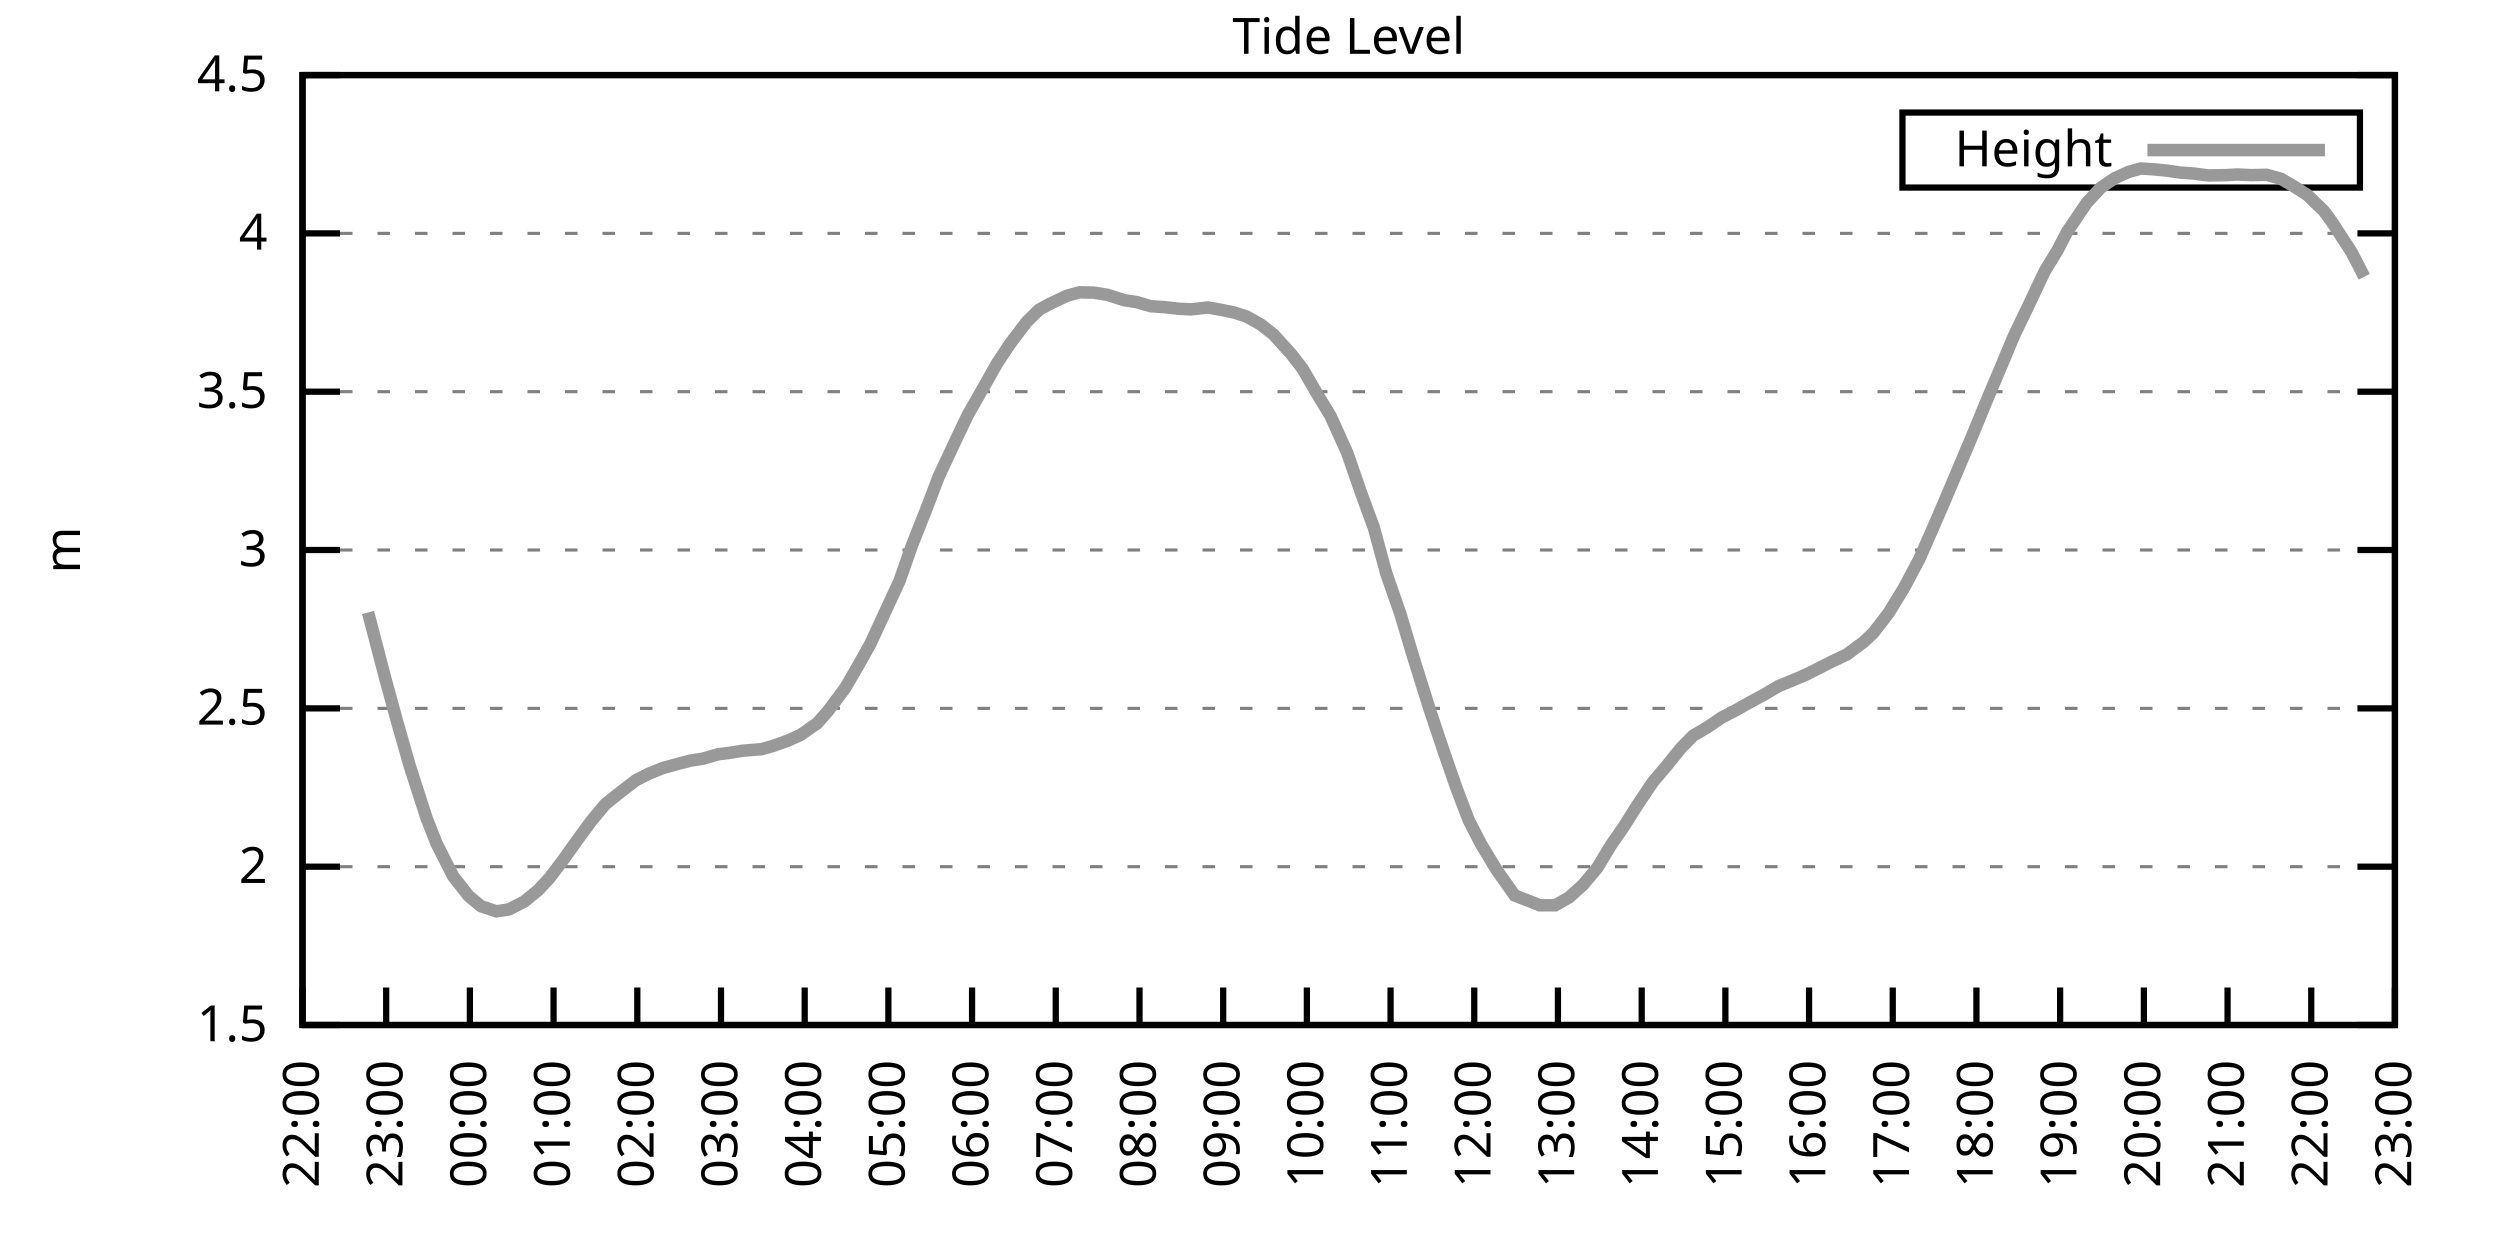
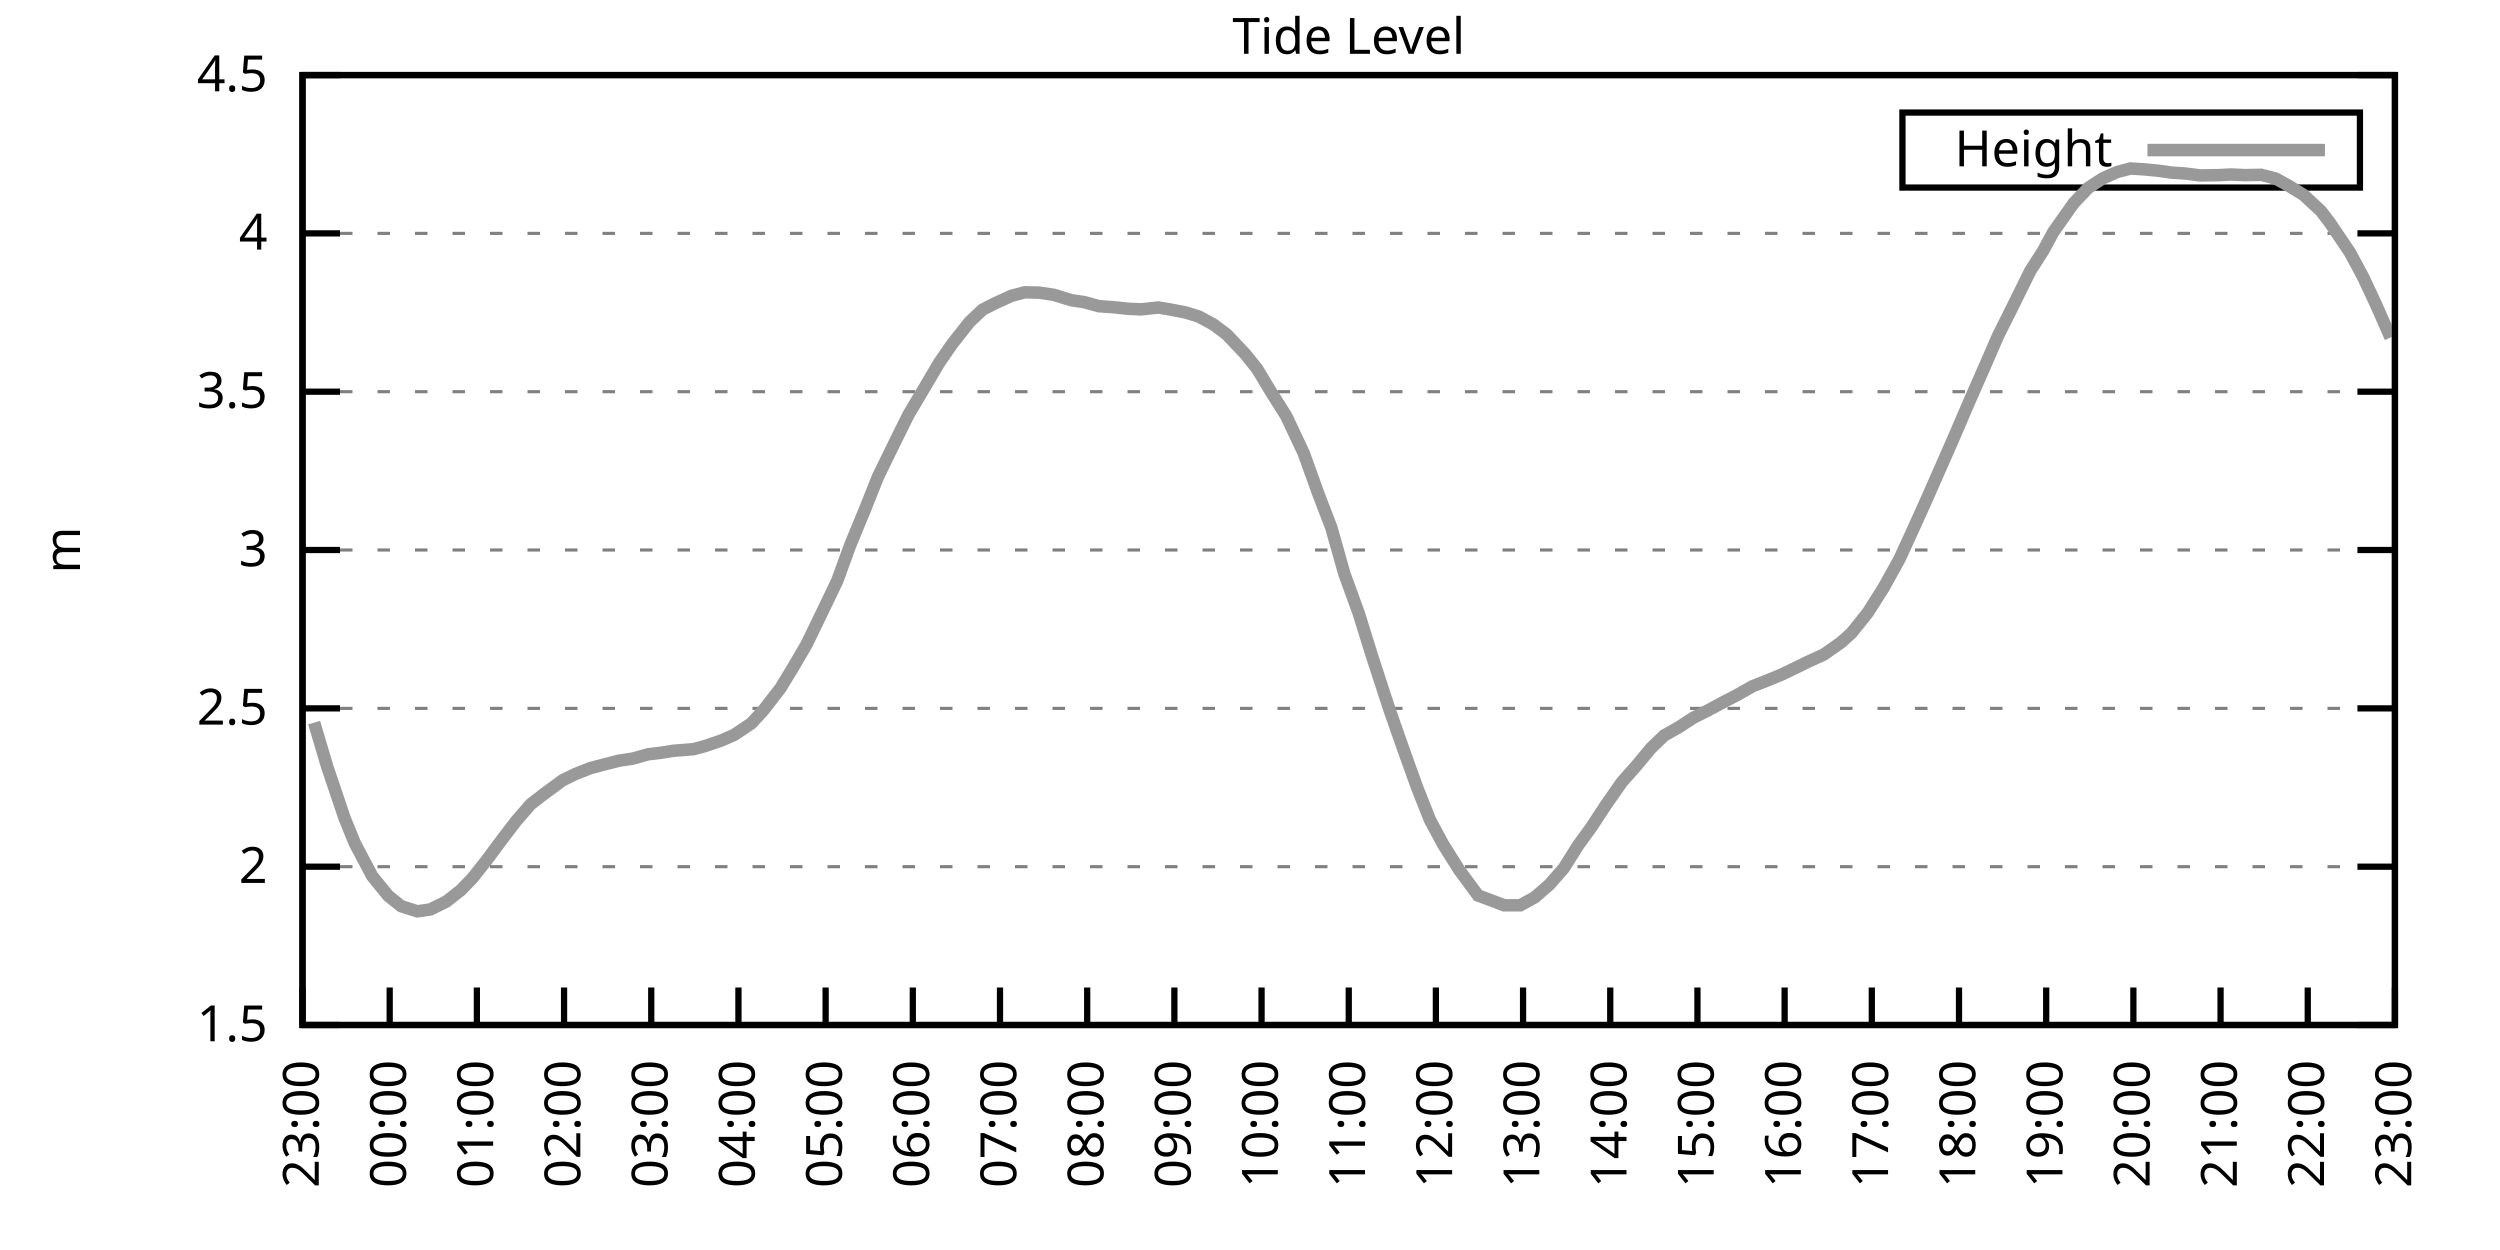
<svg xmlns="http://www.w3.org/2000/svg" xmlns:xlink="http://www.w3.org/1999/xlink" width="400" height="200" viewBox="0 0 400 200">
  <g id="gnuplot_canvas">
    <rect x="0" y="0" width="400" height="200" fill="none" />
    <defs>
      <circle id="gpDot" r="0.5" stroke-width="0.5" stroke="currentColor" />
      <path id="gpPt0" stroke-width="0.333" stroke="currentColor" d="M-1,0 h2 M0,-1 v2" />
      <path id="gpPt1" stroke-width="0.333" stroke="currentColor" d="M-1,-1 L1,1 M1,-1 L-1,1" />
      <path id="gpPt2" stroke-width="0.333" stroke="currentColor" d="M-1,0 L1,0 M0,-1 L0,1 M-1,-1 L1,1 M-1,1 L1,-1" />
      <rect id="gpPt3" stroke-width="0.333" stroke="currentColor" x="-1" y="-1" width="2" height="2" />
      <rect id="gpPt4" stroke-width="0.333" stroke="currentColor" fill="currentColor" x="-1" y="-1" width="2" height="2" />
      <circle id="gpPt5" stroke-width="0.333" stroke="currentColor" cx="0" cy="0" r="1" />
      <use xlink:href="#gpPt5" id="gpPt6" fill="currentColor" stroke="none" />
      <path id="gpPt7" stroke-width="0.333" stroke="currentColor" d="M0,-1.33 L-1.33,0.67 L1.33,0.67 z" />
      <use xlink:href="#gpPt7" id="gpPt8" fill="currentColor" stroke="none" />
      <use xlink:href="#gpPt7" id="gpPt9" stroke="currentColor" transform="rotate(180)" />
      <use xlink:href="#gpPt9" id="gpPt10" fill="currentColor" stroke="none" />
      <use xlink:href="#gpPt3" id="gpPt11" stroke="currentColor" transform="rotate(45)" />
      <use xlink:href="#gpPt11" id="gpPt12" fill="currentColor" stroke="none" />
      <path id="gpPt13" stroke-width="0.333" stroke="currentColor" d="M0,1.330 L1.265,0.411 L0.782,-1.067 L-0.782,-1.076 L-1.265,0.411 z" />
      <use xlink:href="#gpPt13" id="gpPt14" fill="currentColor" stroke="none" />
      <filter id="textbox" filterUnits="objectBoundingBox" x="0" y="0" height="1" width="1">
        <feFlood flood-color="white" flood-opacity="1" result="bgnd" />
        <feComposite in="SourceGraphic" in2="bgnd" operator="atop" />
      </filter>
      <filter id="greybox" filterUnits="objectBoundingBox" x="0" y="0" height="1" width="1">
        <feFlood flood-color="lightgrey" flood-opacity="1" result="grey" />
        <feComposite in="SourceGraphic" in2="grey" operator="atop" />
      </filter>
    </defs>
    <g fill="none" color="white" stroke="currentColor" stroke-width="1.00" stroke-linecap="butt" stroke-linejoin="miter">
</g>
    <g fill="none" color="black" stroke="currentColor" stroke-width="1.00" stroke-linecap="butt" stroke-linejoin="miter">
      <g stroke="none" shape-rendering="crispEdges">
        <polygon fill="rgb(255, 255, 255)" points="48.40,164.00 383.18,164.00 383.18,12.02 48.40,12.02 " />
      </g>
    </g>
    <g fill="none" color="black" stroke="currentColor" stroke-width="1.00" stroke-linecap="butt" stroke-linejoin="miter">
</g>
    <g fill="none" color="black" stroke="black" stroke-width="0.50" stroke-linecap="butt" stroke-linejoin="miter">
</g>
    <g fill="none" color="gray" stroke="currentColor" stroke-width="0.50" stroke-linecap="butt" stroke-linejoin="miter">
      <path stroke="gray" stroke-dasharray="2,4" class="gridline" d="M48.40,164.00 L383.19,164.00  " />
    </g>
    <g fill="none" color="gray" stroke="gray" stroke-width="1.00" stroke-linecap="butt" stroke-linejoin="miter">
</g>
    <g fill="none" color="black" stroke="currentColor" stroke-width="1.00" stroke-linecap="butt" stroke-linejoin="miter">
      <path stroke="black" d="M48.40,164.00 L54.40,164.00 M383.19,164.00 L377.19,164.00  " />
      <g transform="translate(42.80,166.60)" stroke="none" fill="black" font-family="Sans" font-size="8.00" text-anchor="end">
        <text>
          <tspan font-family="Sans"> 1.5</tspan>
        </text>
      </g>
    </g>
    <g fill="none" color="black" stroke="currentColor" stroke-width="1.00" stroke-linecap="butt" stroke-linejoin="miter">
</g>
    <g fill="none" color="black" stroke="black" stroke-width="0.50" stroke-linecap="butt" stroke-linejoin="miter">
</g>
    <g fill="none" color="gray" stroke="currentColor" stroke-width="0.50" stroke-linecap="butt" stroke-linejoin="miter">
      <path stroke="gray" stroke-dasharray="2,4" class="gridline" d="M48.40,138.67 L383.19,138.67  " />
    </g>
    <g fill="none" color="gray" stroke="gray" stroke-width="1.00" stroke-linecap="butt" stroke-linejoin="miter">
</g>
    <g fill="none" color="black" stroke="currentColor" stroke-width="1.00" stroke-linecap="butt" stroke-linejoin="miter">
      <path stroke="black" d="M48.40,138.67 L54.40,138.67 M383.19,138.67 L377.19,138.67  " />
      <g transform="translate(42.80,141.27)" stroke="none" fill="black" font-family="Sans" font-size="8.00" text-anchor="end">
        <text>
          <tspan font-family="Sans"> 2</tspan>
        </text>
      </g>
    </g>
    <g fill="none" color="black" stroke="currentColor" stroke-width="1.00" stroke-linecap="butt" stroke-linejoin="miter">
</g>
    <g fill="none" color="black" stroke="black" stroke-width="0.50" stroke-linecap="butt" stroke-linejoin="miter">
</g>
    <g fill="none" color="gray" stroke="currentColor" stroke-width="0.50" stroke-linecap="butt" stroke-linejoin="miter">
      <path stroke="gray" stroke-dasharray="2,4" class="gridline" d="M48.40,113.34 L383.19,113.34  " />
    </g>
    <g fill="none" color="gray" stroke="gray" stroke-width="1.00" stroke-linecap="butt" stroke-linejoin="miter">
</g>
    <g fill="none" color="black" stroke="currentColor" stroke-width="1.00" stroke-linecap="butt" stroke-linejoin="miter">
      <path stroke="black" d="M48.40,113.34 L54.40,113.34 M383.19,113.34 L377.19,113.34  " />
      <g transform="translate(42.80,115.94)" stroke="none" fill="black" font-family="Sans" font-size="8.00" text-anchor="end">
        <text>
          <tspan font-family="Sans"> 2.5</tspan>
        </text>
      </g>
    </g>
    <g fill="none" color="black" stroke="currentColor" stroke-width="1.00" stroke-linecap="butt" stroke-linejoin="miter">
</g>
    <g fill="none" color="black" stroke="black" stroke-width="0.50" stroke-linecap="butt" stroke-linejoin="miter">
</g>
    <g fill="none" color="gray" stroke="currentColor" stroke-width="0.50" stroke-linecap="butt" stroke-linejoin="miter">
      <path stroke="gray" stroke-dasharray="2,4" class="gridline" d="M48.40,88.00 L383.19,88.00  " />
    </g>
    <g fill="none" color="gray" stroke="gray" stroke-width="1.00" stroke-linecap="butt" stroke-linejoin="miter">
</g>
    <g fill="none" color="black" stroke="currentColor" stroke-width="1.00" stroke-linecap="butt" stroke-linejoin="miter">
      <path stroke="black" d="M48.40,88.00 L54.40,88.00 M383.19,88.00 L377.19,88.00  " />
      <g transform="translate(42.80,90.60)" stroke="none" fill="black" font-family="Sans" font-size="8.00" text-anchor="end">
        <text>
          <tspan font-family="Sans"> 3</tspan>
        </text>
      </g>
    </g>
    <g fill="none" color="black" stroke="currentColor" stroke-width="1.00" stroke-linecap="butt" stroke-linejoin="miter">
</g>
    <g fill="none" color="black" stroke="black" stroke-width="0.50" stroke-linecap="butt" stroke-linejoin="miter">
</g>
    <g fill="none" color="gray" stroke="currentColor" stroke-width="0.50" stroke-linecap="butt" stroke-linejoin="miter">
      <path stroke="gray" stroke-dasharray="2,4" class="gridline" d="M48.40,62.67 L383.19,62.67  " />
    </g>
    <g fill="none" color="gray" stroke="gray" stroke-width="1.00" stroke-linecap="butt" stroke-linejoin="miter">
</g>
    <g fill="none" color="black" stroke="currentColor" stroke-width="1.00" stroke-linecap="butt" stroke-linejoin="miter">
      <path stroke="black" d="M48.40,62.67 L54.40,62.67 M383.19,62.67 L377.19,62.67  " />
      <g transform="translate(42.80,65.27)" stroke="none" fill="black" font-family="Sans" font-size="8.00" text-anchor="end">
        <text>
          <tspan font-family="Sans"> 3.5</tspan>
        </text>
      </g>
    </g>
    <g fill="none" color="black" stroke="currentColor" stroke-width="1.00" stroke-linecap="butt" stroke-linejoin="miter">
</g>
    <g fill="none" color="black" stroke="black" stroke-width="0.50" stroke-linecap="butt" stroke-linejoin="miter">
</g>
    <g fill="none" color="gray" stroke="currentColor" stroke-width="0.50" stroke-linecap="butt" stroke-linejoin="miter">
      <path stroke="gray" stroke-dasharray="2,4" class="gridline" d="M48.40,37.34 L383.19,37.34  " />
    </g>
    <g fill="none" color="gray" stroke="gray" stroke-width="1.00" stroke-linecap="butt" stroke-linejoin="miter">
</g>
    <g fill="none" color="black" stroke="currentColor" stroke-width="1.00" stroke-linecap="butt" stroke-linejoin="miter">
      <path stroke="black" d="M48.40,37.34 L54.40,37.34 M383.19,37.34 L377.19,37.34  " />
      <g transform="translate(42.80,39.94)" stroke="none" fill="black" font-family="Sans" font-size="8.00" text-anchor="end">
        <text>
          <tspan font-family="Sans"> 4</tspan>
        </text>
      </g>
    </g>
    <g fill="none" color="black" stroke="currentColor" stroke-width="1.00" stroke-linecap="butt" stroke-linejoin="miter">
</g>
    <g fill="none" color="black" stroke="black" stroke-width="0.50" stroke-linecap="butt" stroke-linejoin="miter">
</g>
    <g fill="none" color="gray" stroke="currentColor" stroke-width="0.50" stroke-linecap="butt" stroke-linejoin="miter">
      <path stroke="gray" stroke-dasharray="2,4" class="gridline" d="M48.40,12.01 L383.19,12.01  " />
    </g>
    <g fill="none" color="gray" stroke="gray" stroke-width="1.00" stroke-linecap="butt" stroke-linejoin="miter">
</g>
    <g fill="none" color="black" stroke="currentColor" stroke-width="1.00" stroke-linecap="butt" stroke-linejoin="miter">
      <path stroke="black" d="M48.40,12.01 L54.40,12.01 M383.19,12.01 L377.19,12.01  " />
      <g transform="translate(42.80,14.61)" stroke="none" fill="black" font-family="Sans" font-size="8.00" text-anchor="end">
        <text>
          <tspan font-family="Sans"> 4.5</tspan>
        </text>
      </g>
    </g>
    <g fill="none" color="black" stroke="currentColor" stroke-width="1.00" stroke-linecap="butt" stroke-linejoin="miter">
      <path stroke="black" d="M48.40,164.00 L48.40,158.00  " />
      <g transform="translate(51.00,169.60) rotate(270.00)" stroke="none" fill="black" font-family="Sans" font-size="8.00" text-anchor="end">
        <text>
-           <tspan font-family="Sans">22:00</tspan>
-         </text>
-       </g>
-     </g>
-     <g fill="none" color="black" stroke="currentColor" stroke-width="1.00" stroke-linecap="butt" stroke-linejoin="miter">
-       <path stroke="black" d="M61.79,164.00 L61.79,158.00  " />
-       <g transform="translate(64.39,169.60) rotate(270.00)" stroke="none" fill="black" font-family="Sans" font-size="8.00" text-anchor="end">
-         <text>
          <tspan font-family="Sans">23:00</tspan>
        </text>
      </g>
    </g>
    <g fill="none" color="black" stroke="currentColor" stroke-width="1.00" stroke-linecap="butt" stroke-linejoin="miter">
-       <path stroke="black" d="M75.18,164.00 L75.18,158.00  " />
-       <g transform="translate(77.78,169.60) rotate(270.00)" stroke="none" fill="black" font-family="Sans" font-size="8.00" text-anchor="end">
+       <path stroke="black" d="M62.35,164.00 L62.35,158.00  " />
+       <g transform="translate(64.95,169.60) rotate(270.00)" stroke="none" fill="black" font-family="Sans" font-size="8.00" text-anchor="end">
        <text>
          <tspan font-family="Sans">00:00</tspan>
        </text>
      </g>
    </g>
    <g fill="none" color="black" stroke="currentColor" stroke-width="1.00" stroke-linecap="butt" stroke-linejoin="miter">
-       <path stroke="black" d="M88.57,164.00 L88.57,158.00  " />
-       <g transform="translate(91.17,169.60) rotate(270.00)" stroke="none" fill="black" font-family="Sans" font-size="8.00" text-anchor="end">
+       <path stroke="black" d="M76.30,164.00 L76.30,158.00  " />
+       <g transform="translate(78.90,169.60) rotate(270.00)" stroke="none" fill="black" font-family="Sans" font-size="8.00" text-anchor="end">
        <text>
          <tspan font-family="Sans">01:00</tspan>
        </text>
      </g>
    </g>
    <g fill="none" color="black" stroke="currentColor" stroke-width="1.00" stroke-linecap="butt" stroke-linejoin="miter">
-       <path stroke="black" d="M101.97,164.00 L101.97,158.00  " />
-       <g transform="translate(104.57,169.60) rotate(270.00)" stroke="none" fill="black" font-family="Sans" font-size="8.00" text-anchor="end">
+       <path stroke="black" d="M90.25,164.00 L90.25,158.00  " />
+       <g transform="translate(92.85,169.60) rotate(270.00)" stroke="none" fill="black" font-family="Sans" font-size="8.00" text-anchor="end">
        <text>
          <tspan font-family="Sans">02:00</tspan>
        </text>
      </g>
    </g>
    <g fill="none" color="black" stroke="currentColor" stroke-width="1.00" stroke-linecap="butt" stroke-linejoin="miter">
-       <path stroke="black" d="M115.36,164.00 L115.36,158.00  " />
-       <g transform="translate(117.96,169.60) rotate(270.00)" stroke="none" fill="black" font-family="Sans" font-size="8.00" text-anchor="end">
+       <path stroke="black" d="M104.20,164.00 L104.20,158.00  " />
+       <g transform="translate(106.80,169.60) rotate(270.00)" stroke="none" fill="black" font-family="Sans" font-size="8.00" text-anchor="end">
        <text>
          <tspan font-family="Sans">03:00</tspan>
        </text>
      </g>
    </g>
    <g fill="none" color="black" stroke="currentColor" stroke-width="1.00" stroke-linecap="butt" stroke-linejoin="miter">
-       <path stroke="black" d="M128.75,164.00 L128.75,158.00  " />
-       <g transform="translate(131.35,169.60) rotate(270.00)" stroke="none" fill="black" font-family="Sans" font-size="8.00" text-anchor="end">
+       <path stroke="black" d="M118.15,164.00 L118.15,158.00  " />
+       <g transform="translate(120.75,169.60) rotate(270.00)" stroke="none" fill="black" font-family="Sans" font-size="8.00" text-anchor="end">
        <text>
          <tspan font-family="Sans">04:00</tspan>
        </text>
      </g>
    </g>
    <g fill="none" color="black" stroke="currentColor" stroke-width="1.00" stroke-linecap="butt" stroke-linejoin="miter">
-       <path stroke="black" d="M142.14,164.00 L142.14,158.00  " />
-       <g transform="translate(144.74,169.60) rotate(270.00)" stroke="none" fill="black" font-family="Sans" font-size="8.00" text-anchor="end">
+       <path stroke="black" d="M132.10,164.00 L132.10,158.00  " />
+       <g transform="translate(134.70,169.60) rotate(270.00)" stroke="none" fill="black" font-family="Sans" font-size="8.00" text-anchor="end">
        <text>
          <tspan font-family="Sans">05:00</tspan>
        </text>
      </g>
    </g>
    <g fill="none" color="black" stroke="currentColor" stroke-width="1.00" stroke-linecap="butt" stroke-linejoin="miter">
-       <path stroke="black" d="M155.53,164.00 L155.53,158.00  " />
-       <g transform="translate(158.13,169.60) rotate(270.00)" stroke="none" fill="black" font-family="Sans" font-size="8.00" text-anchor="end">
+       <path stroke="black" d="M146.05,164.00 L146.05,158.00  " />
+       <g transform="translate(148.65,169.60) rotate(270.00)" stroke="none" fill="black" font-family="Sans" font-size="8.00" text-anchor="end">
        <text>
          <tspan font-family="Sans">06:00</tspan>
        </text>
      </g>
    </g>
    <g fill="none" color="black" stroke="currentColor" stroke-width="1.00" stroke-linecap="butt" stroke-linejoin="miter">
-       <path stroke="black" d="M168.92,164.00 L168.92,158.00  " />
-       <g transform="translate(171.52,169.60) rotate(270.00)" stroke="none" fill="black" font-family="Sans" font-size="8.00" text-anchor="end">
+       <path stroke="black" d="M160.00,164.00 L160.00,158.00  " />
+       <g transform="translate(162.60,169.60) rotate(270.00)" stroke="none" fill="black" font-family="Sans" font-size="8.00" text-anchor="end">
        <text>
          <tspan font-family="Sans">07:00</tspan>
        </text>
      </g>
    </g>
    <g fill="none" color="black" stroke="currentColor" stroke-width="1.00" stroke-linecap="butt" stroke-linejoin="miter">
-       <path stroke="black" d="M182.32,164.00 L182.32,158.00  " />
-       <g transform="translate(184.92,169.60) rotate(270.00)" stroke="none" fill="black" font-family="Sans" font-size="8.00" text-anchor="end">
+       <path stroke="black" d="M173.95,164.00 L173.95,158.00  " />
+       <g transform="translate(176.55,169.60) rotate(270.00)" stroke="none" fill="black" font-family="Sans" font-size="8.00" text-anchor="end">
        <text>
          <tspan font-family="Sans">08:00</tspan>
        </text>
      </g>
    </g>
    <g fill="none" color="black" stroke="currentColor" stroke-width="1.00" stroke-linecap="butt" stroke-linejoin="miter">
-       <path stroke="black" d="M195.71,164.00 L195.71,158.00  " />
-       <g transform="translate(198.31,169.60) rotate(270.00)" stroke="none" fill="black" font-family="Sans" font-size="8.00" text-anchor="end">
+       <path stroke="black" d="M187.90,164.00 L187.90,158.00  " />
+       <g transform="translate(190.50,169.60) rotate(270.00)" stroke="none" fill="black" font-family="Sans" font-size="8.00" text-anchor="end">
        <text>
          <tspan font-family="Sans">09:00</tspan>
        </text>
      </g>
    </g>
    <g fill="none" color="black" stroke="currentColor" stroke-width="1.00" stroke-linecap="butt" stroke-linejoin="miter">
-       <path stroke="black" d="M209.10,164.00 L209.10,158.00  " />
-       <g transform="translate(211.70,169.60) rotate(270.00)" stroke="none" fill="black" font-family="Sans" font-size="8.00" text-anchor="end">
+       <path stroke="black" d="M201.85,164.00 L201.85,158.00  " />
+       <g transform="translate(204.45,169.60) rotate(270.00)" stroke="none" fill="black" font-family="Sans" font-size="8.00" text-anchor="end">
        <text>
          <tspan font-family="Sans">10:00</tspan>
        </text>
      </g>
    </g>
    <g fill="none" color="black" stroke="currentColor" stroke-width="1.00" stroke-linecap="butt" stroke-linejoin="miter">
-       <path stroke="black" d="M222.49,164.00 L222.49,158.00  " />
-       <g transform="translate(225.09,169.60) rotate(270.00)" stroke="none" fill="black" font-family="Sans" font-size="8.00" text-anchor="end">
+       <path stroke="black" d="M215.80,164.00 L215.80,158.00  " />
+       <g transform="translate(218.40,169.60) rotate(270.00)" stroke="none" fill="black" font-family="Sans" font-size="8.00" text-anchor="end">
        <text>
          <tspan font-family="Sans">11:00</tspan>
        </text>
      </g>
    </g>
    <g fill="none" color="black" stroke="currentColor" stroke-width="1.00" stroke-linecap="butt" stroke-linejoin="miter">
-       <path stroke="black" d="M235.88,164.00 L235.88,158.00  " />
-       <g transform="translate(238.48,169.60) rotate(270.00)" stroke="none" fill="black" font-family="Sans" font-size="8.00" text-anchor="end">
+       <path stroke="black" d="M229.74,164.00 L229.74,158.00  " />
+       <g transform="translate(232.34,169.60) rotate(270.00)" stroke="none" fill="black" font-family="Sans" font-size="8.00" text-anchor="end">
        <text>
          <tspan font-family="Sans">12:00</tspan>
        </text>
      </g>
    </g>
    <g fill="none" color="black" stroke="currentColor" stroke-width="1.00" stroke-linecap="butt" stroke-linejoin="miter">
-       <path stroke="black" d="M249.27,164.00 L249.27,158.00  " />
-       <g transform="translate(251.87,169.60) rotate(270.00)" stroke="none" fill="black" font-family="Sans" font-size="8.00" text-anchor="end">
+       <path stroke="black" d="M243.69,164.00 L243.69,158.00  " />
+       <g transform="translate(246.29,169.60) rotate(270.00)" stroke="none" fill="black" font-family="Sans" font-size="8.00" text-anchor="end">
        <text>
          <tspan font-family="Sans">13:00</tspan>
        </text>
      </g>
    </g>
    <g fill="none" color="black" stroke="currentColor" stroke-width="1.00" stroke-linecap="butt" stroke-linejoin="miter">
-       <path stroke="black" d="M262.67,164.00 L262.67,158.00  " />
-       <g transform="translate(265.27,169.60) rotate(270.00)" stroke="none" fill="black" font-family="Sans" font-size="8.00" text-anchor="end">
+       <path stroke="black" d="M257.64,164.00 L257.64,158.00  " />
+       <g transform="translate(260.24,169.60) rotate(270.00)" stroke="none" fill="black" font-family="Sans" font-size="8.00" text-anchor="end">
        <text>
          <tspan font-family="Sans">14:00</tspan>
        </text>
      </g>
    </g>
    <g fill="none" color="black" stroke="currentColor" stroke-width="1.00" stroke-linecap="butt" stroke-linejoin="miter">
-       <path stroke="black" d="M276.06,164.00 L276.06,158.00  " />
-       <g transform="translate(278.66,169.60) rotate(270.00)" stroke="none" fill="black" font-family="Sans" font-size="8.00" text-anchor="end">
+       <path stroke="black" d="M271.59,164.00 L271.59,158.00  " />
+       <g transform="translate(274.19,169.60) rotate(270.00)" stroke="none" fill="black" font-family="Sans" font-size="8.00" text-anchor="end">
        <text>
          <tspan font-family="Sans">15:00</tspan>
        </text>
      </g>
    </g>
    <g fill="none" color="black" stroke="currentColor" stroke-width="1.00" stroke-linecap="butt" stroke-linejoin="miter">
-       <path stroke="black" d="M289.45,164.00 L289.45,158.00  " />
-       <g transform="translate(292.05,169.60) rotate(270.00)" stroke="none" fill="black" font-family="Sans" font-size="8.00" text-anchor="end">
+       <path stroke="black" d="M285.54,164.00 L285.54,158.00  " />
+       <g transform="translate(288.14,169.60) rotate(270.00)" stroke="none" fill="black" font-family="Sans" font-size="8.00" text-anchor="end">
        <text>
          <tspan font-family="Sans">16:00</tspan>
        </text>
      </g>
    </g>
    <g fill="none" color="black" stroke="currentColor" stroke-width="1.00" stroke-linecap="butt" stroke-linejoin="miter">
-       <path stroke="black" d="M302.84,164.00 L302.84,158.00  " />
-       <g transform="translate(305.44,169.60) rotate(270.00)" stroke="none" fill="black" font-family="Sans" font-size="8.00" text-anchor="end">
+       <path stroke="black" d="M299.49,164.00 L299.49,158.00  " />
+       <g transform="translate(302.09,169.60) rotate(270.00)" stroke="none" fill="black" font-family="Sans" font-size="8.00" text-anchor="end">
        <text>
          <tspan font-family="Sans">17:00</tspan>
        </text>
      </g>
    </g>
    <g fill="none" color="black" stroke="currentColor" stroke-width="1.00" stroke-linecap="butt" stroke-linejoin="miter">
-       <path stroke="black" d="M316.23,164.00 L316.23,158.00  " />
-       <g transform="translate(318.83,169.60) rotate(270.00)" stroke="none" fill="black" font-family="Sans" font-size="8.00" text-anchor="end">
+       <path stroke="black" d="M313.44,164.00 L313.44,158.00  " />
+       <g transform="translate(316.04,169.60) rotate(270.00)" stroke="none" fill="black" font-family="Sans" font-size="8.00" text-anchor="end">
        <text>
          <tspan font-family="Sans">18:00</tspan>
        </text>
      </g>
    </g>
    <g fill="none" color="black" stroke="currentColor" stroke-width="1.00" stroke-linecap="butt" stroke-linejoin="miter">
-       <path stroke="black" d="M329.62,164.00 L329.62,158.00  " />
-       <g transform="translate(332.22,169.60) rotate(270.00)" stroke="none" fill="black" font-family="Sans" font-size="8.00" text-anchor="end">
+       <path stroke="black" d="M327.39,164.00 L327.39,158.00  " />
+       <g transform="translate(329.99,169.60) rotate(270.00)" stroke="none" fill="black" font-family="Sans" font-size="8.00" text-anchor="end">
        <text>
          <tspan font-family="Sans">19:00</tspan>
        </text>
      </g>
    </g>
    <g fill="none" color="black" stroke="currentColor" stroke-width="1.00" stroke-linecap="butt" stroke-linejoin="miter">
-       <path stroke="black" d="M343.02,164.00 L343.02,158.00  " />
-       <g transform="translate(345.62,169.60) rotate(270.00)" stroke="none" fill="black" font-family="Sans" font-size="8.00" text-anchor="end">
+       <path stroke="black" d="M341.34,164.00 L341.34,158.00  " />
+       <g transform="translate(343.94,169.60) rotate(270.00)" stroke="none" fill="black" font-family="Sans" font-size="8.00" text-anchor="end">
        <text>
          <tspan font-family="Sans">20:00</tspan>
        </text>
      </g>
    </g>
    <g fill="none" color="black" stroke="currentColor" stroke-width="1.00" stroke-linecap="butt" stroke-linejoin="miter">
-       <path stroke="black" d="M356.41,164.00 L356.41,158.00  " />
-       <g transform="translate(359.01,169.60) rotate(270.00)" stroke="none" fill="black" font-family="Sans" font-size="8.00" text-anchor="end">
+       <path stroke="black" d="M355.29,164.00 L355.29,158.00  " />
+       <g transform="translate(357.89,169.60) rotate(270.00)" stroke="none" fill="black" font-family="Sans" font-size="8.00" text-anchor="end">
        <text>
          <tspan font-family="Sans">21:00</tspan>
        </text>
      </g>
    </g>
    <g fill="none" color="black" stroke="currentColor" stroke-width="1.00" stroke-linecap="butt" stroke-linejoin="miter">
-       <path stroke="black" d="M369.80,164.00 L369.80,158.00  " />
-       <g transform="translate(372.40,169.60) rotate(270.00)" stroke="none" fill="black" font-family="Sans" font-size="8.00" text-anchor="end">
+       <path stroke="black" d="M369.24,164.00 L369.24,158.00  " />
+       <g transform="translate(371.84,169.60) rotate(270.00)" stroke="none" fill="black" font-family="Sans" font-size="8.00" text-anchor="end">
        <text>
          <tspan font-family="Sans">22:00</tspan>
        </text>
      </g>
    </g>
    <g fill="none" color="black" stroke="currentColor" stroke-width="1.00" stroke-linecap="butt" stroke-linejoin="miter">
      <path stroke="black" d="M383.19,164.00 L383.19,158.00  " />
      <g transform="translate(385.79,169.60) rotate(270.00)" stroke="none" fill="black" font-family="Sans" font-size="8.00" text-anchor="end">
        <text>
          <tspan font-family="Sans">23:00</tspan>
        </text>
      </g>
    </g>
    <g fill="none" color="black" stroke="currentColor" stroke-width="1.00" stroke-linecap="butt" stroke-linejoin="miter">
</g>
    <g fill="none" color="black" stroke="currentColor" stroke-width="1.00" stroke-linecap="butt" stroke-linejoin="miter">
      <path stroke="black" d="M48.40,12.01 L48.40,164.00 L383.19,164.00 L383.19,12.01 L48.40,12.01 Z  " />
    </g>
    <g fill="none" color="black" stroke="currentColor" stroke-width="1.00" stroke-linecap="butt" stroke-linejoin="miter">
</g>
    <g fill="none" color="black" stroke="currentColor" stroke-width="1.00" stroke-linecap="butt" stroke-linejoin="miter">
      <path stroke="black" d="M304.39,30.01 L304.39,18.01 L377.59,18.01 L377.59,30.01 L304.39,30.01 Z  " />
    </g>
    <g id="Tide_level_plot_1">
      <g fill="none" color="white" stroke="black" stroke-width="2.00" stroke-linecap="butt" stroke-linejoin="miter">
</g>
      <g fill="none" color="black" stroke="currentColor" stroke-width="2.00" stroke-linecap="butt" stroke-linejoin="miter">
        <g transform="translate(337.99,26.61)" stroke="none" fill="black" font-family="Sans" font-size="8.00" text-anchor="end">
          <text>
            <tspan font-family="Sans">Height</tspan>
          </text>
        </g>
      </g>
      <g fill="none" color="black" stroke="currentColor" stroke-width="2.00" stroke-linecap="butt" stroke-linejoin="miter">
-         <path stroke="rgb(153, 153, 153)" d="M343.59,24.01 L371.99,24.01 M58.89,97.99 L61.57,108.27 L63.58,115.62 L65.59,122.66 L68.26,130.92 L69.83,134.92   L72.50,140.19 L74.96,143.33 L76.97,145.00 L79.42,145.81 L81.43,145.51 L83.89,144.24 L86.12,142.42 L87.91,140.49   L90.14,137.55 L92.37,134.41 L94.60,131.37 L96.83,128.69 L98.84,127.07 L101.74,124.84 L103.75,123.82 L105.98,122.91   L107.99,122.35 L110.45,121.70 L112.46,121.39 L114.91,120.68 L116.92,120.43 L118.71,120.13 L121.83,119.87 L123.62,119.37   L126.07,118.50 L128.08,117.59 L130.76,115.72 L132.54,113.69 L135.22,110.09 L137.23,106.65 L139.24,103.05 L141.92,97.28   L143.93,92.92 L145.94,87.19 L148.17,81.57 L150.18,76.30 L152.85,70.58 L154.86,66.37 L157.54,61.66 L159.55,58.11   L161.56,55.07 L164.24,51.53 L166.25,49.55 L168.03,48.59 L170.71,47.32 L172.72,46.77 L174.95,46.82 L177.18,47.17   L179.86,48.03 L181.87,48.34 L184.10,48.99 L186.33,49.15 L188.57,49.40 L190.57,49.50 L193.25,49.20 L195.26,49.55   L197.49,50.01 L199.50,50.67 L201.73,51.93 L203.74,53.50 L206.64,56.70 L208.43,59.03 L210.66,62.88 L212.89,66.57   L215.57,72.50 L217.80,78.94 L219.81,84.41 L221.82,91.80 L224.05,98.19 L226.06,104.93 L228.74,113.49 L230.97,120.13   L232.98,125.95 L234.99,131.22 L237.00,135.12 L239.45,139.17 L242.36,143.28 L244.59,144.14 L246.37,144.85 L248.83,144.85   L251.06,143.58 L253.29,141.56 L255.52,138.92 L257.76,135.22 L259.76,132.34 L262.00,128.79 L264.45,125.14 L266.68,122.51   L268.92,119.72 L270.92,117.69 L273.16,116.38 L275.39,114.86 L277.62,113.69 L280.07,112.32 L282.31,111.11 L284.54,109.79   L286.77,108.88 L289.00,107.92 L291.23,106.80 L293.02,105.89 L295.48,104.72 L298.15,102.75 L299.72,101.28 L302.17,98.09   L304.63,94.08 L307.08,89.47 L309.09,84.91 L311.32,79.75 L313.55,74.48 L315.56,69.72 L317.79,64.29 L320.25,58.47   L322.26,53.66 L324.27,49.50 L327.17,43.37 L329.18,40.08 L330.74,37.09 L333.86,32.48 L336.10,30.05 L338.33,28.53   L340.56,27.51 L342.57,26.96 L344.80,27.11 L346.81,27.31 L348.82,27.61 L351.05,27.77 L353.28,28.07 L356.18,28.02   L357.97,27.92 L360.20,28.02 L362.66,27.97 L364.89,28.58 L366.90,29.74 L369.13,31.16 L371.81,33.74 L373.15,35.57   L376.27,40.38 L378.28,44.28  " />
+         <path stroke="rgb(153, 153, 153)" d="M343.59,24.01 L371.99,24.01 M50.26,115.62 L52.35,122.66 L55.14,130.92 L56.77,134.92 L59.56,140.19 L62.12,143.33   L64.21,145.00 L66.77,145.81 L68.86,145.51 L71.42,144.24 L73.74,142.42 L75.60,140.49 L77.93,137.55 L80.25,134.41   L82.58,131.37 L84.90,128.69 L86.99,127.07 L90.02,124.84 L92.11,123.82 L94.43,122.91 L96.53,122.35 L99.08,121.70   L101.18,121.39 L103.73,120.68 L105.83,120.43 L107.69,120.13 L110.94,119.87 L112.80,119.37 L115.36,118.50 L117.45,117.59   L120.24,115.72 L122.10,113.69 L124.89,110.09 L126.98,106.65 L129.08,103.05 L131.87,97.28 L133.96,92.92 L136.05,87.19   L138.37,81.57 L140.47,76.30 L143.26,70.58 L145.35,66.37 L148.14,61.66 L150.23,58.11 L152.32,55.07 L155.11,51.53   L157.21,49.55 L159.07,48.59 L161.86,47.32 L163.95,46.77 L166.27,46.82 L168.60,47.17 L171.39,48.03 L173.48,48.34   L175.81,48.99 L178.13,49.15 L180.46,49.40 L182.55,49.50 L185.34,49.20 L187.43,49.55 L189.76,50.01 L191.85,50.67   L194.17,51.93 L196.27,53.50 L199.29,56.70 L201.15,59.03 L203.47,62.88 L205.80,66.57 L208.59,72.50 L210.91,78.94   L213.01,84.41 L215.10,91.80 L217.42,98.19 L219.51,104.93 L222.30,113.49 L224.63,120.13 L226.72,125.95 L228.81,131.22   L230.91,135.12 L233.46,139.17 L236.49,143.28 L238.81,144.14 L240.67,144.85 L243.23,144.85 L245.55,143.58 L247.88,141.56   L250.20,138.92 L252.53,135.22 L254.62,132.34 L256.95,128.79 L259.50,125.14 L261.83,122.51 L264.15,119.72 L266.25,117.69   L268.57,116.38 L270.90,114.86 L273.22,113.69 L275.78,112.32 L278.10,111.11 L280.43,109.79 L282.75,108.88 L285.08,107.92   L287.40,106.80 L289.26,105.89 L291.82,104.72 L294.61,102.75 L296.24,101.28 L298.80,98.09 L301.35,94.08 L303.91,89.47   L306.00,84.91 L308.33,79.75 L310.65,74.48 L312.74,69.72 L315.07,64.29 L317.63,58.47 L319.72,53.66 L321.81,49.50   L324.83,43.37 L326.93,40.08 L328.55,37.09 L331.81,32.48 L334.13,30.05 L336.46,28.53 L338.78,27.51 L340.88,26.96   L343.20,27.11 L345.29,27.31 L347.39,27.61 L349.71,27.77 L352.04,28.07 L355.06,28.02 L356.92,27.92 L359.24,28.02   L361.80,27.97 L364.13,28.58 L366.22,29.74 L368.54,31.16 L371.33,33.74 L372.73,35.57 L375.98,40.38 L378.08,44.28   L380.17,48.74 L382.49,54.01  " />
      </g>
    </g>
    <g fill="none" color="black" stroke="currentColor" stroke-width="2.00" stroke-linecap="butt" stroke-linejoin="miter">
</g>
    <g fill="none" color="black" stroke="black" stroke-width="1.00" stroke-linecap="butt" stroke-linejoin="miter">
</g>
    <g fill="none" color="black" stroke="currentColor" stroke-width="1.00" stroke-linecap="butt" stroke-linejoin="miter">
      <path stroke="black" d="M48.40,12.01 L48.40,164.00 L383.19,164.00 L383.19,12.01 L48.40,12.01 Z  " />
      <g transform="translate(12.80,88.01) rotate(270.00)" stroke="none" fill="black" font-family="Sans" font-size="8.00" text-anchor="middle">
        <text>
          <tspan font-family="Sans">m</tspan>
        </text>
      </g>
    </g>
    <g fill="none" color="black" stroke="currentColor" stroke-width="1.00" stroke-linecap="butt" stroke-linejoin="miter">
</g>
    <g fill="none" color="black" stroke="currentColor" stroke-width="1.00" stroke-linecap="butt" stroke-linejoin="miter">
      <g transform="translate(215.79,8.61)" stroke="none" fill="black" font-family="Sans" font-size="8.00" text-anchor="middle">
        <text>
          <tspan font-family="Sans">Tide Level</tspan>
        </text>
      </g>
    </g>
    <g fill="none" color="black" stroke="currentColor" stroke-width="1.00" stroke-linecap="butt" stroke-linejoin="miter">
</g>
  </g>
</svg>
